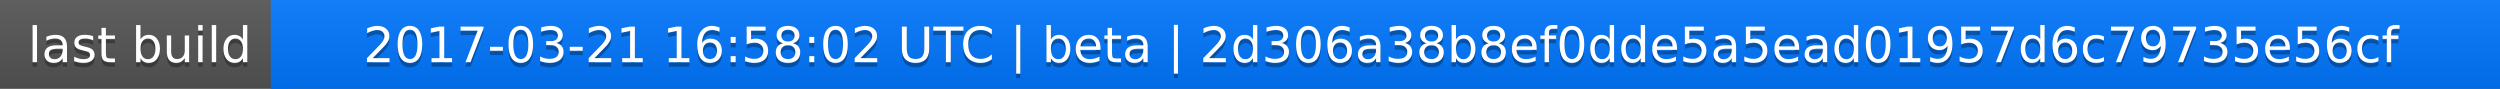
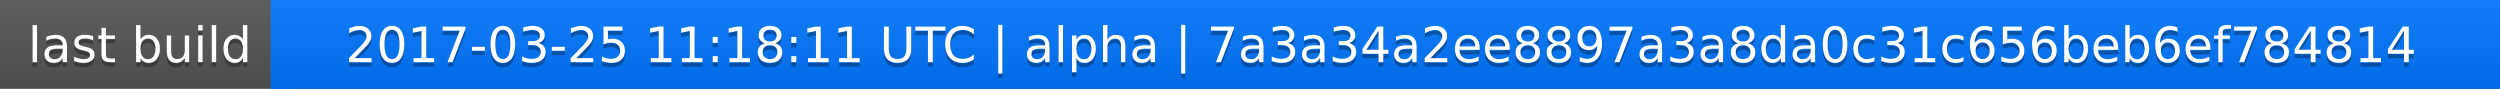
<svg xmlns="http://www.w3.org/2000/svg" width="563" height="20">
  <linearGradient id="a" x2="0" y2="100%">
    <stop offset="0" stop-color="#bbb" stop-opacity=".1" />
    <stop offset="1" stop-opacity=".1" />
  </linearGradient>
  <rect rx="0" width="563" height="20" fill="#555" />
  <rect rx="0" x="61" width="502" height="20" fill="#07f" />
  <path fill="#07f" d="M61 0h4v20h-4z" />
  <rect rx="0" width="563" height="20" fill="url(#a)" />
  <g fill="#fff" text-anchor="middle" font-family="DejaVu Sans,Verdana,Geneva,sans-serif" font-size="11">
    <text x="31.5" y="15" fill="#010101" fill-opacity=".3">last build</text>
    <text x="31.5" y="14">last build</text>
-     <text x="311" y="15" fill="#010101" fill-opacity=".3">2017-03-21 16:58:02 UTC | beta | 2d306a38b8ef0dde5a5ead01957d6c79735e56cf</text>
-     <text x="311" y="14">2017-03-21 16:58:02 UTC | beta | 2d306a38b8ef0dde5a5ead01957d6c79735e56cf</text>
+     <text x="311" y="15" fill="#010101" fill-opacity=".3">2017-03-25 11:18:11 UTC | alpha | 7a3a34a2ee8897a3a8da0c31c656beb6ef784814</text>
+     <text x="311" y="14">2017-03-25 11:18:11 UTC | alpha | 7a3a34a2ee8897a3a8da0c31c656beb6ef784814</text>
  </g>
</svg>
